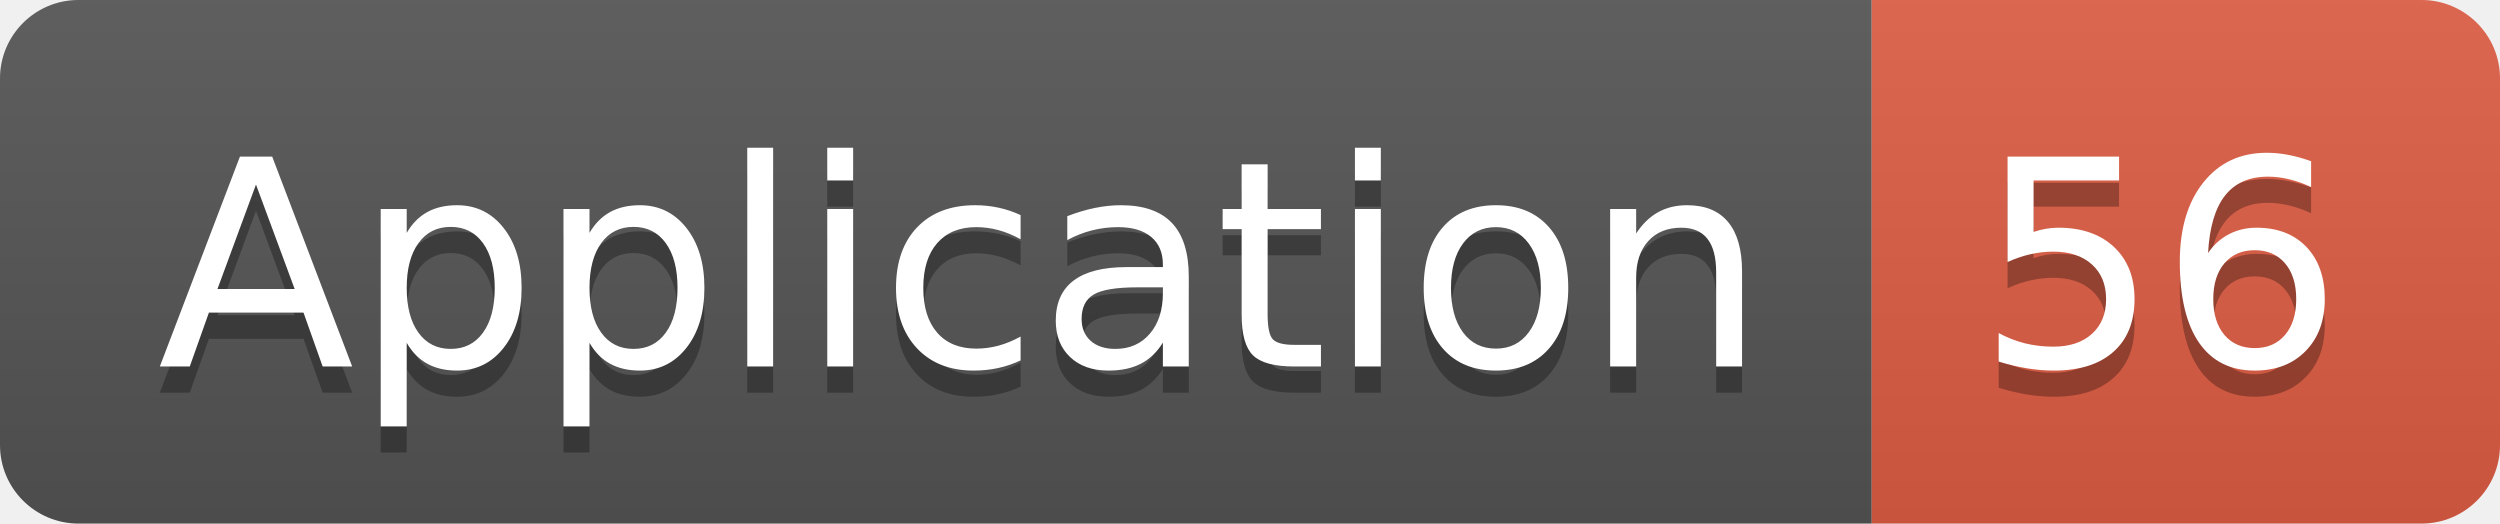
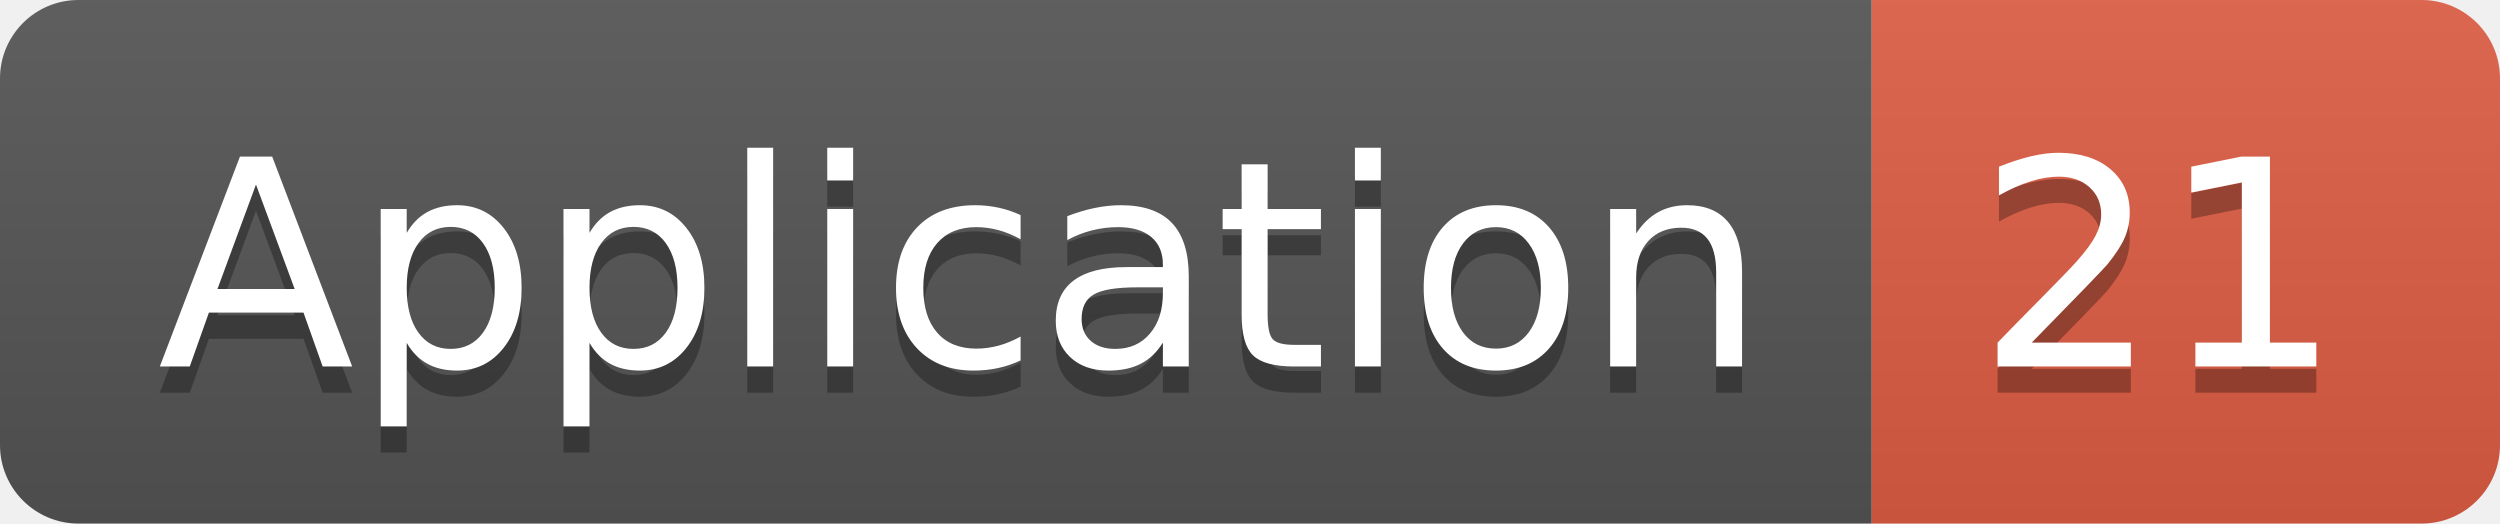
<svg xmlns="http://www.w3.org/2000/svg" width="95.5" height="20">
  <linearGradient id="smooth" x2="0" y2="100%">
    <stop offset="0" stop-color="#bbb" stop-opacity=".1" />
    <stop offset="1" stop-opacity=".1" />
  </linearGradient>
  <clipPath id="round">
    <rect width="95.5" height="20" rx="3" fill="#fff" />
  </clipPath>
  <g clip-path="url(#round)">
    <rect width="71.5" height="20" fill="#555" />
    <rect x="71.5" width="24.0" height="20" fill="#e05d44" />
    <rect width="95.5" height="20" fill="url(#smooth)" />
  </g>
  <g fill="#fff" text-anchor="middle" font-family="DejaVu Sans,Verdana,Geneva,sans-serif" font-size="110">
    <text x="367.5" y="150" fill="#010101" fill-opacity=".3" transform="scale(0.1)" textLength="615.0" lengthAdjust="spacing">Application</text>
    <text x="367.5" y="140" transform="scale(0.1)" textLength="615.0" lengthAdjust="spacing">Application</text>
-     <text x="825.0" y="150" fill="#010101" fill-opacity=".3" transform="scale(0.1)" textLength="140.0" lengthAdjust="spacing">56</text>
-     <text x="825.0" y="140" transform="scale(0.1)" textLength="140.0" lengthAdjust="spacing">56</text>
+     <text x="825.0" y="150" fill="#010101" fill-opacity=".3" transform="scale(0.1)" textLength="140.0" lengthAdjust="spacing">21</text>
+     <text x="825.0" y="140" transform="scale(0.1)" textLength="140.0" lengthAdjust="spacing">21</text>
  </g>
</svg>
